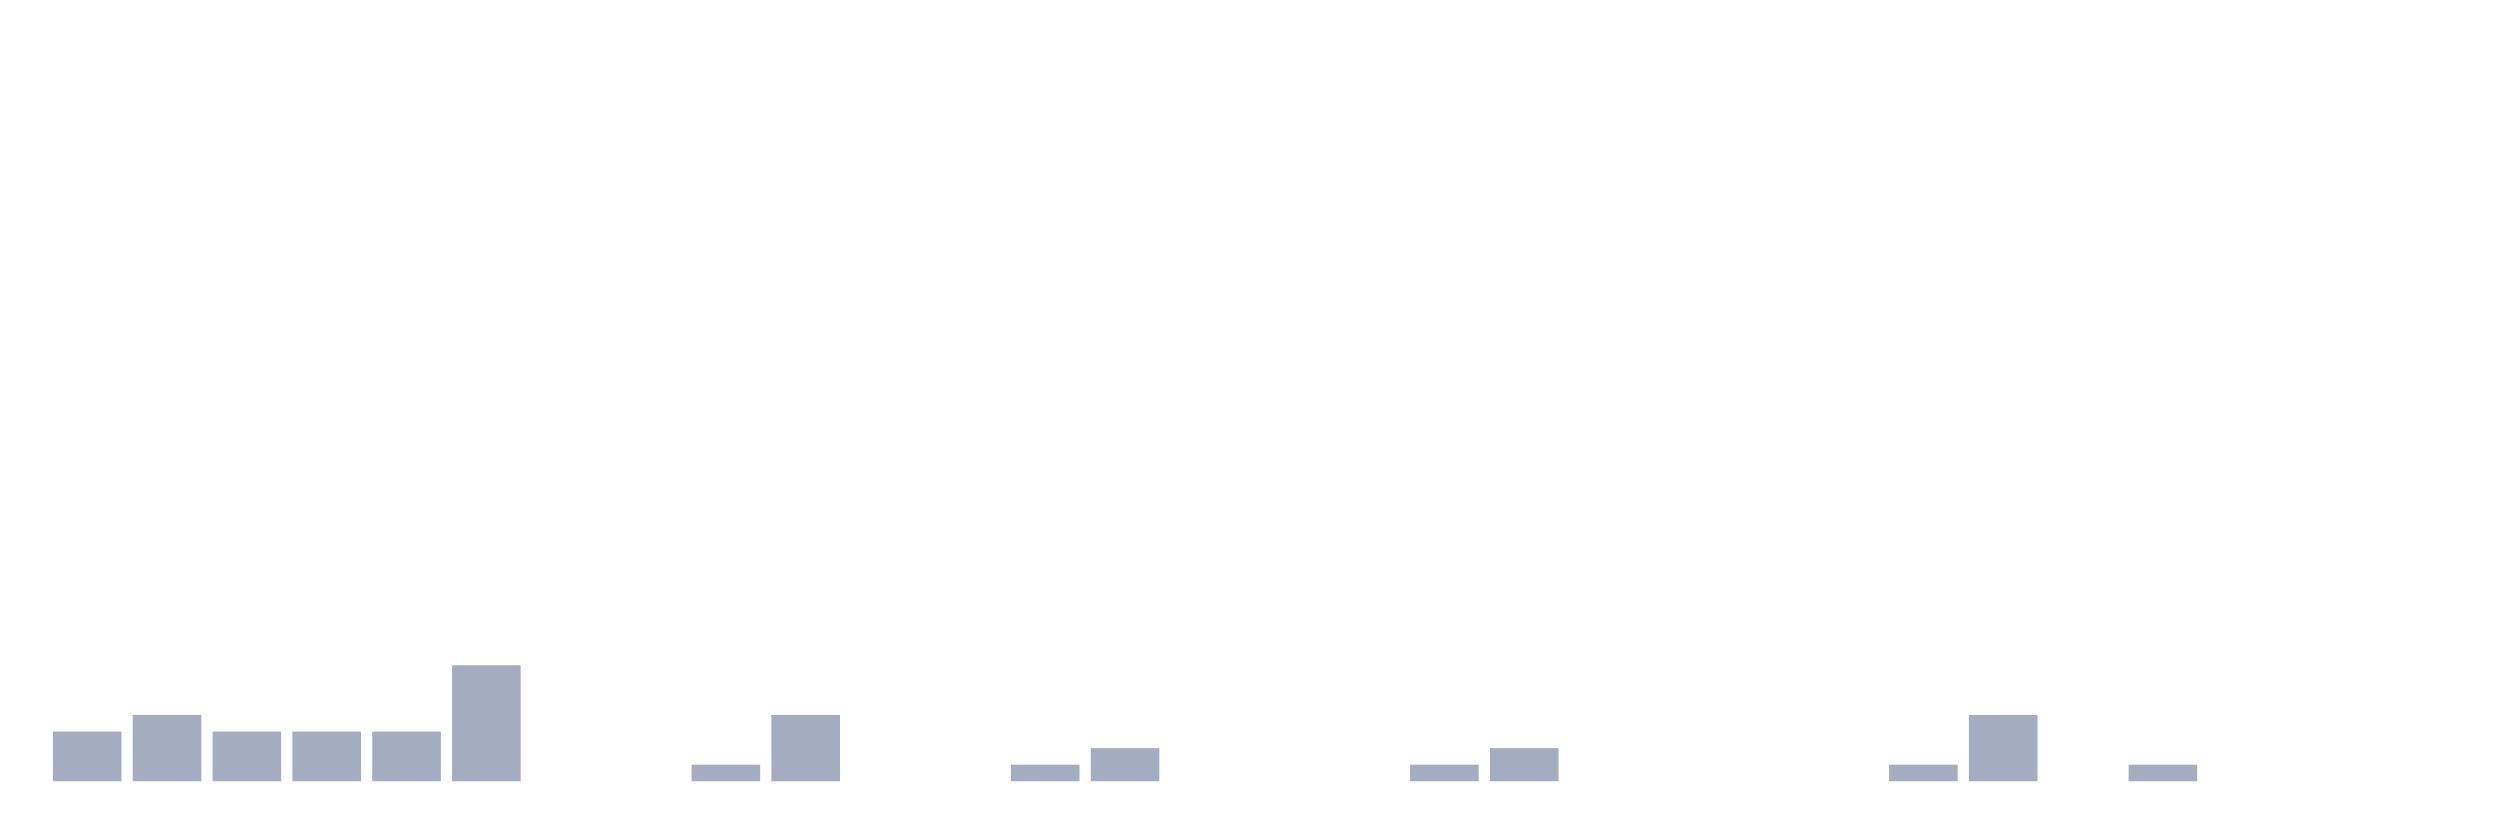
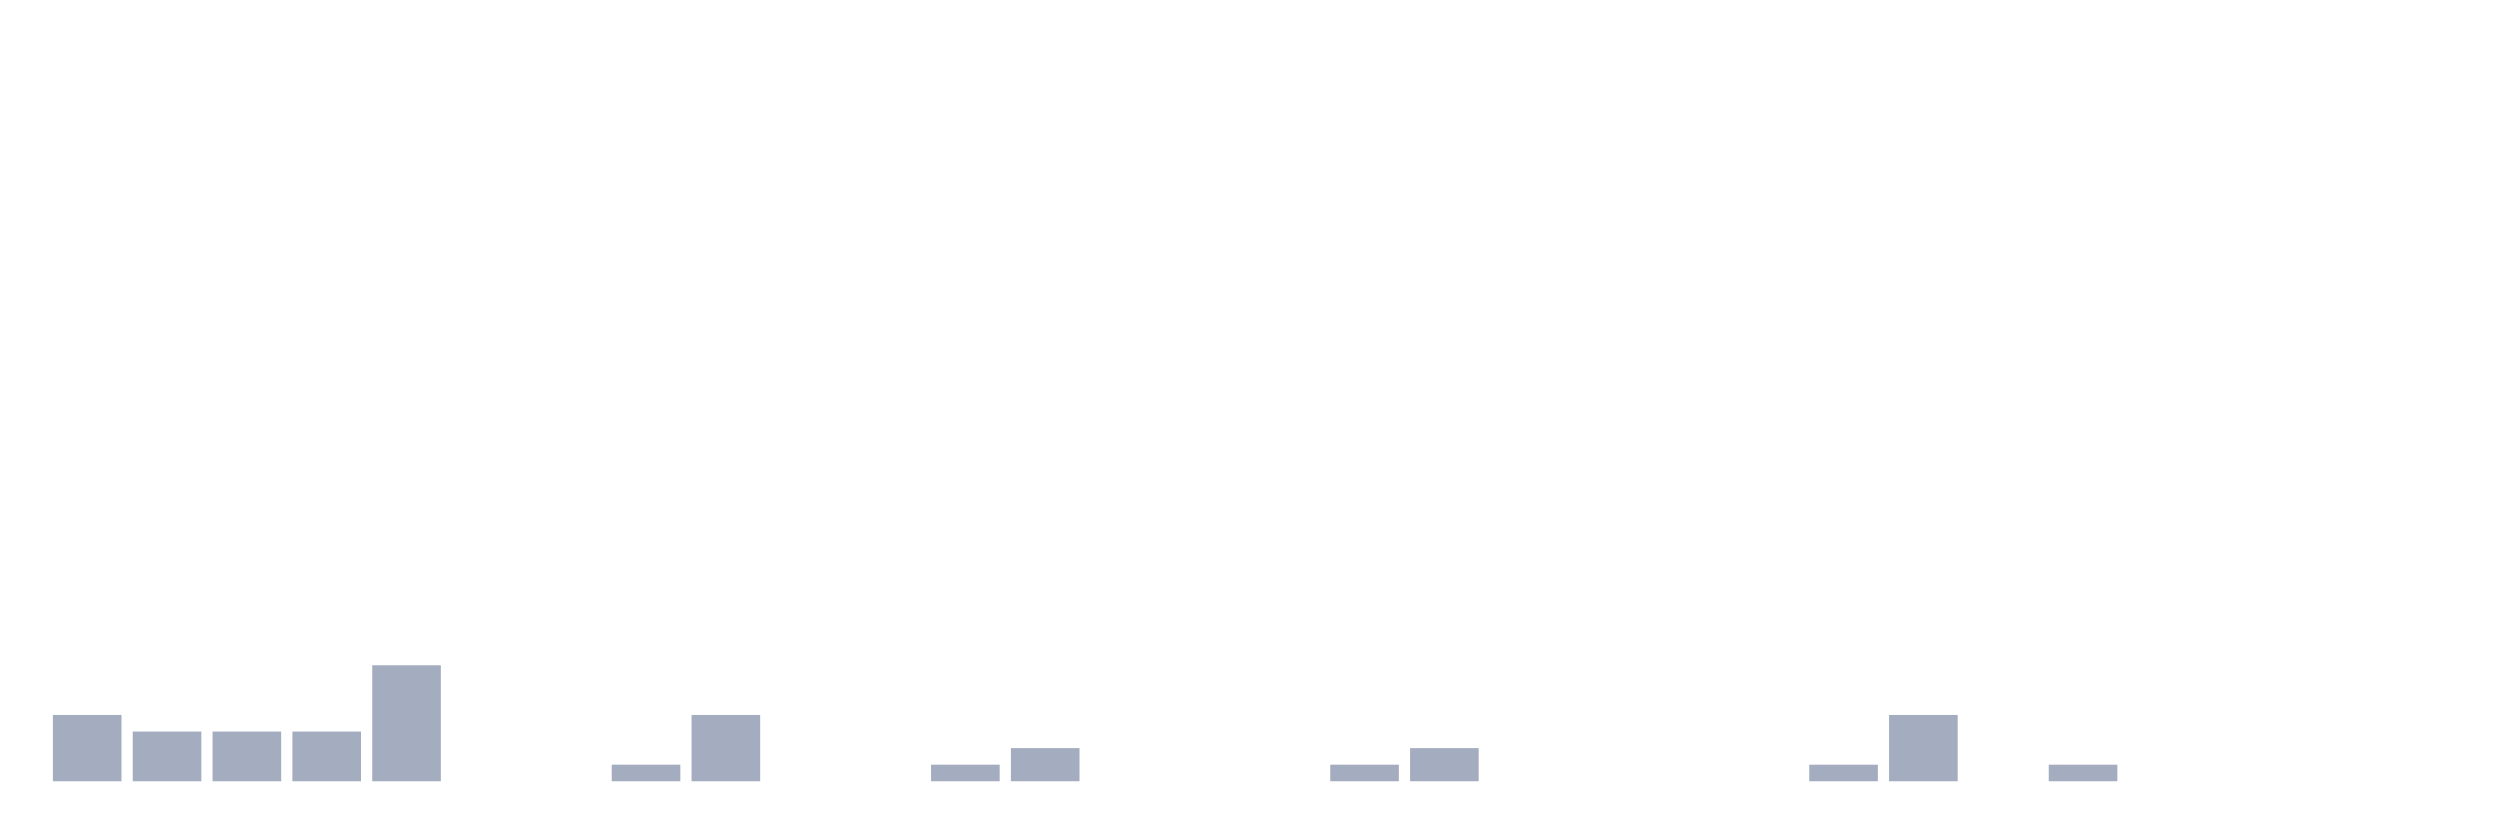
<svg xmlns="http://www.w3.org/2000/svg" viewBox="0 0 480 160">
  <g transform="translate(10,10)">
-     <rect class="bar" x="0.153" width="13.175" y="130.455" height="9.545" fill="rgb(164,173,192)" />
-     <rect class="bar" x="15.482" width="13.175" y="127.273" height="12.727" fill="rgb(164,173,192)" />
+     <rect class="bar" x="0.153" width="13.175" y="127.273" height="12.727" fill="rgb(164,173,192)" />
+     <rect class="bar" x="15.482" width="13.175" y="130.455" height="9.545" fill="rgb(164,173,192)" />
    <rect class="bar" x="30.81" width="13.175" y="130.455" height="9.545" fill="rgb(164,173,192)" />
    <rect class="bar" x="46.138" width="13.175" y="130.455" height="9.545" fill="rgb(164,173,192)" />
-     <rect class="bar" x="61.466" width="13.175" y="130.455" height="9.545" fill="rgb(164,173,192)" />
-     <rect class="bar" x="76.794" width="13.175" y="117.727" height="22.273" fill="rgb(164,173,192)" />
+     <rect class="bar" x="61.466" width="13.175" y="117.727" height="22.273" fill="rgb(164,173,192)" />
+     <rect class="bar" x="76.794" width="13.175" y="140" height="0" fill="rgb(164,173,192)" />
    <rect class="bar" x="92.123" width="13.175" y="140" height="0" fill="rgb(164,173,192)" />
-     <rect class="bar" x="107.451" width="13.175" y="140" height="0" fill="rgb(164,173,192)" />
-     <rect class="bar" x="122.779" width="13.175" y="136.818" height="3.182" fill="rgb(164,173,192)" />
-     <rect class="bar" x="138.107" width="13.175" y="127.273" height="12.727" fill="rgb(164,173,192)" />
+     <rect class="bar" x="107.451" width="13.175" y="136.818" height="3.182" fill="rgb(164,173,192)" />
+     <rect class="bar" x="122.779" width="13.175" y="127.273" height="12.727" fill="rgb(164,173,192)" />
+     <rect class="bar" x="138.107" width="13.175" y="140" height="0" fill="rgb(164,173,192)" />
    <rect class="bar" x="153.436" width="13.175" y="140" height="0" fill="rgb(164,173,192)" />
-     <rect class="bar" x="168.764" width="13.175" y="140" height="0" fill="rgb(164,173,192)" />
-     <rect class="bar" x="184.092" width="13.175" y="136.818" height="3.182" fill="rgb(164,173,192)" />
-     <rect class="bar" x="199.42" width="13.175" y="133.636" height="6.364" fill="rgb(164,173,192)" />
+     <rect class="bar" x="168.764" width="13.175" y="136.818" height="3.182" fill="rgb(164,173,192)" />
+     <rect class="bar" x="184.092" width="13.175" y="133.636" height="6.364" fill="rgb(164,173,192)" />
+     <rect class="bar" x="199.42" width="13.175" y="140" height="0" fill="rgb(164,173,192)" />
    <rect class="bar" x="214.748" width="13.175" y="140" height="0" fill="rgb(164,173,192)" />
    <rect class="bar" x="230.077" width="13.175" y="140" height="0" fill="rgb(164,173,192)" />
-     <rect class="bar" x="245.405" width="13.175" y="140" height="0" fill="rgb(164,173,192)" />
-     <rect class="bar" x="260.733" width="13.175" y="136.818" height="3.182" fill="rgb(164,173,192)" />
-     <rect class="bar" x="276.061" width="13.175" y="133.636" height="6.364" fill="rgb(164,173,192)" />
+     <rect class="bar" x="245.405" width="13.175" y="136.818" height="3.182" fill="rgb(164,173,192)" />
+     <rect class="bar" x="260.733" width="13.175" y="133.636" height="6.364" fill="rgb(164,173,192)" />
+     <rect class="bar" x="276.061" width="13.175" y="140" height="0" fill="rgb(164,173,192)" />
    <rect class="bar" x="291.39" width="13.175" y="140" height="0" fill="rgb(164,173,192)" />
    <rect class="bar" x="306.718" width="13.175" y="140" height="0" fill="rgb(164,173,192)" />
    <rect class="bar" x="322.046" width="13.175" y="140" height="0" fill="rgb(164,173,192)" />
-     <rect class="bar" x="337.374" width="13.175" y="140" height="0" fill="rgb(164,173,192)" />
-     <rect class="bar" x="352.702" width="13.175" y="136.818" height="3.182" fill="rgb(164,173,192)" />
-     <rect class="bar" x="368.031" width="13.175" y="127.273" height="12.727" fill="rgb(164,173,192)" />
-     <rect class="bar" x="383.359" width="13.175" y="140" height="0" fill="rgb(164,173,192)" />
-     <rect class="bar" x="398.687" width="13.175" y="136.818" height="3.182" fill="rgb(164,173,192)" />
+     <rect class="bar" x="337.374" width="13.175" y="136.818" height="3.182" fill="rgb(164,173,192)" />
+     <rect class="bar" x="352.702" width="13.175" y="127.273" height="12.727" fill="rgb(164,173,192)" />
+     <rect class="bar" x="368.031" width="13.175" y="140" height="0" fill="rgb(164,173,192)" />
+     <rect class="bar" x="383.359" width="13.175" y="136.818" height="3.182" fill="rgb(164,173,192)" />
+     <rect class="bar" x="398.687" width="13.175" y="140" height="0" fill="rgb(164,173,192)" />
    <rect class="bar" x="414.015" width="13.175" y="140" height="0" fill="rgb(164,173,192)" />
    <rect class="bar" x="429.344" width="13.175" y="140" height="0" fill="rgb(164,173,192)" />
    <rect class="bar" x="444.672" width="13.175" y="140" height="0" fill="rgb(164,173,192)" />
  </g>
</svg>
